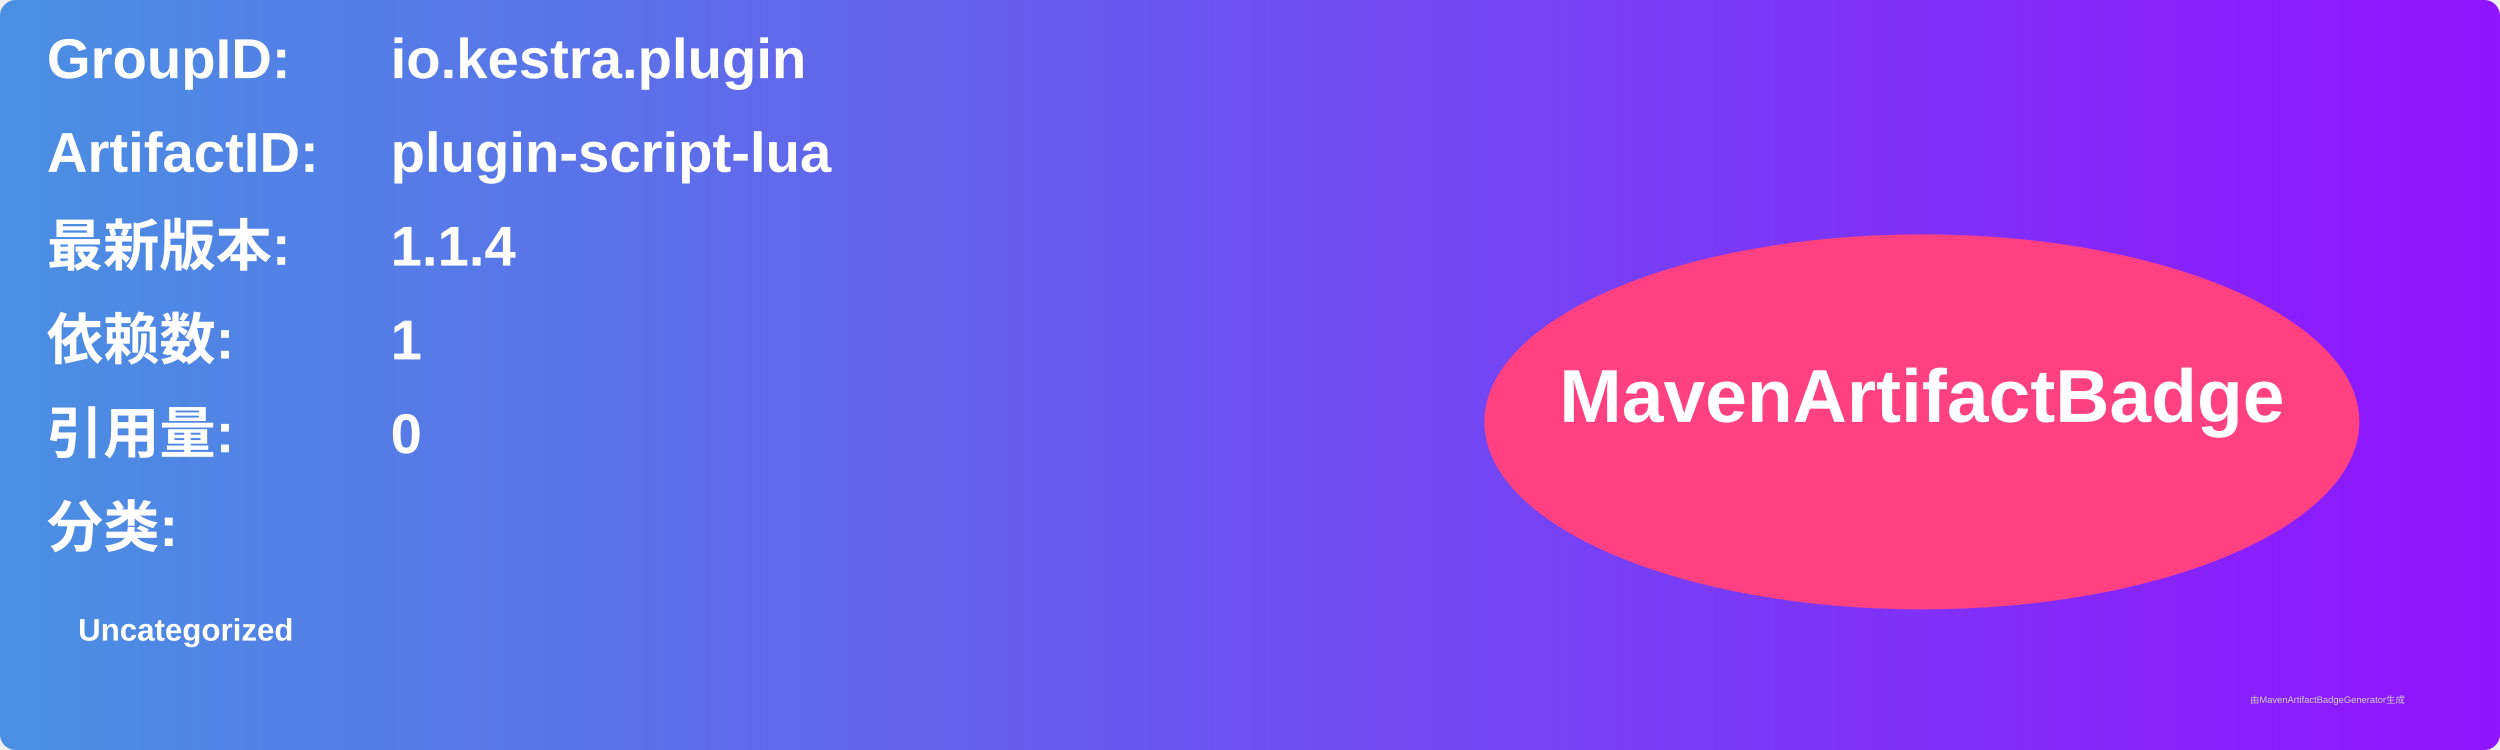
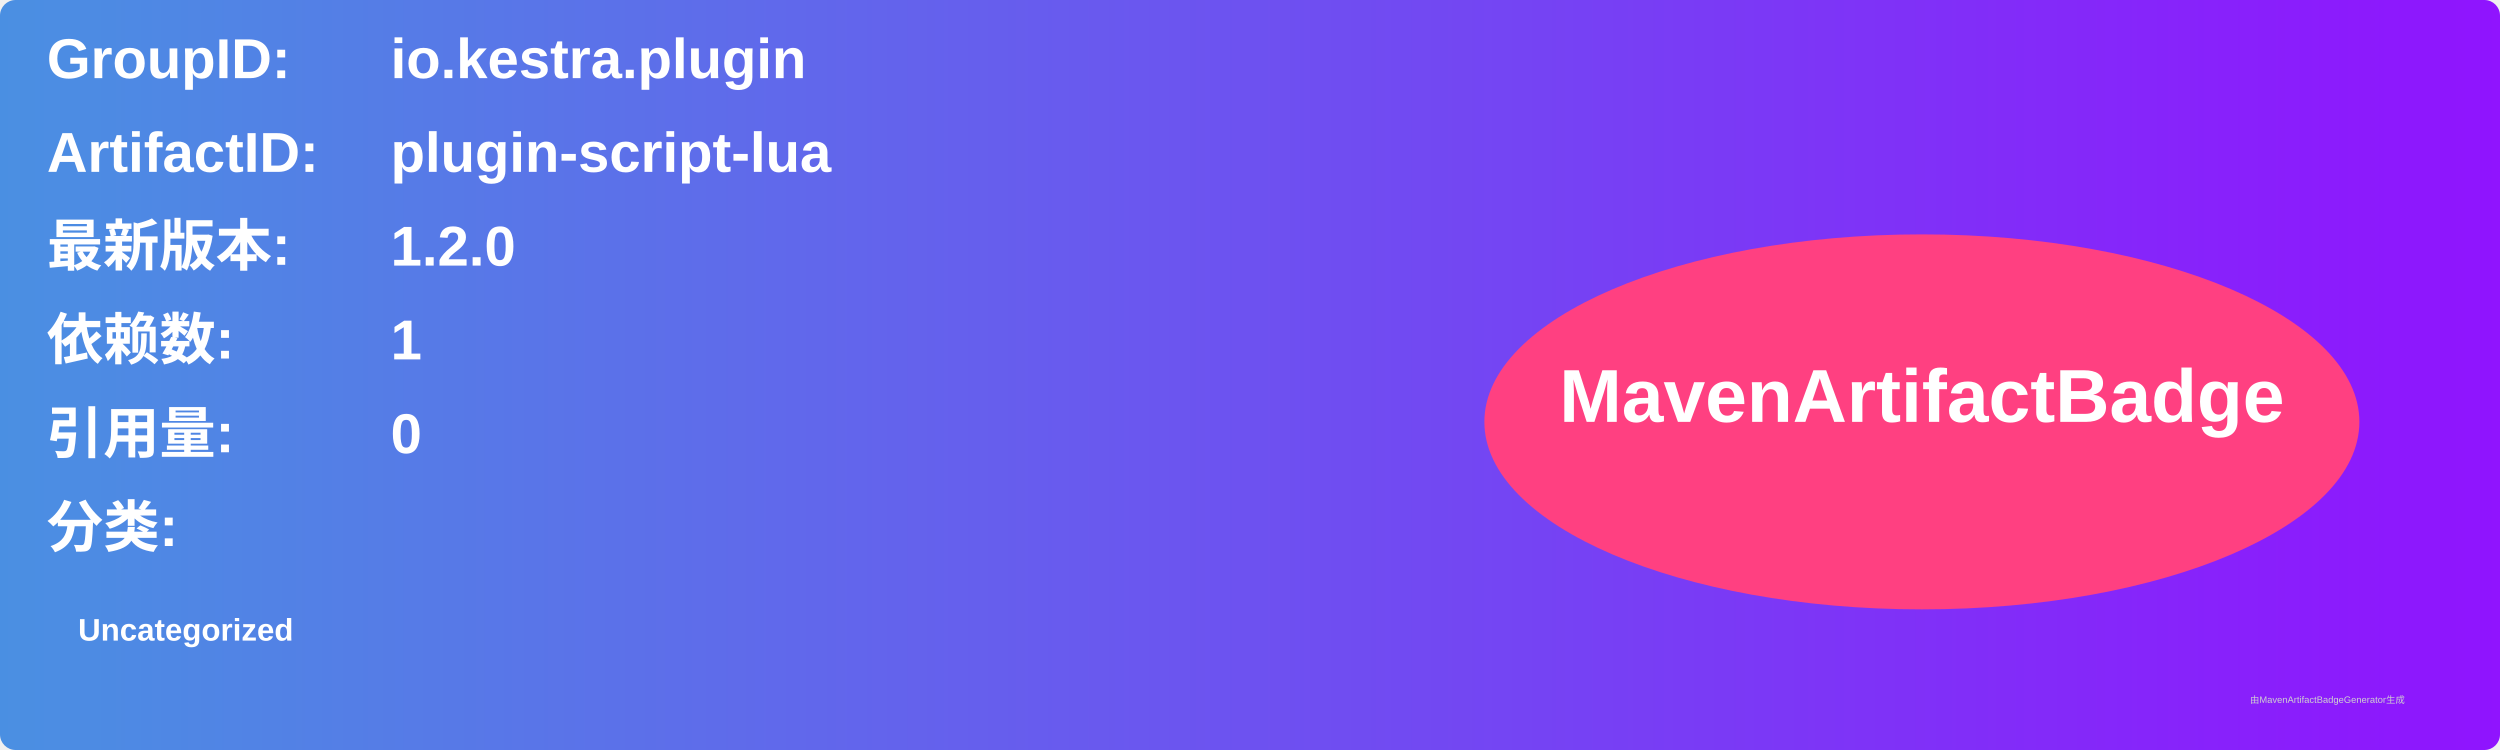
<svg xmlns="http://www.w3.org/2000/svg" width="800" height="240" viewBox="0 0 800 240">
  <linearGradient id="grad" x1="0%" y1="0%" x2="100%" y2="0%">
    <stop offset="0%" stop-color="#4a90e2" />
    <stop offset="100%" stop-color="#9013fe" />
  </linearGradient>
  <rect width="100%" height="100%" rx="5" ry="5" fill="url(#grad)" />
  <g transform="translate(15, 15)">
    <text x="0" y="10" font-family="Arial" font-size="18" fill="white" font-weight="bold" width="260">GroupID:</text>
    <text x="110" y="10" font-family="Arial" font-size="18" fill="white" font-weight="bold" width="460">io.kestra.plugin</text>
    <text x="0" y="40" font-family="Arial" font-size="18" fill="white" font-weight="bold" width="260">ArtifactID:</text>
    <text x="110" y="40" font-family="Arial" font-size="18" fill="white" font-weight="bold" width="460">plugin-script-lua</text>
    <text x="0" y="70" font-family="Arial" font-size="18" fill="white" font-weight="bold">最新版本:</text>
    <text x="110" y="70" font-family="Arial" font-size="18" fill="white" font-weight="bold">
-       <tspan font-weight="bold">1.1.4</tspan>
+       <tspan font-weight="bold">1.2.0</tspan>
    </text>
    <text x="0" y="100" font-family="Arial" font-size="18" fill="white" font-weight="bold">依赖数: </text>
    <text x="110" y="100" font-family="Arial" font-size="18" fill="white">
      <tspan font-weight="bold">1</tspan>
    </text>
    <text x="0" y="130" font-family="Arial" font-size="18" fill="white" font-weight="bold">引用量: </text>
    <text x="110" y="130" font-family="Arial" font-size="18" fill="white">
      <tspan font-weight="bold">0</tspan>
    </text>
    <text x="0" y="160" font-family="Arial" font-size="18" fill="white" font-weight="bold">分类:</text>
    <text x="10" y="190" font-family="Arial" font-size="10" fill="white">
      <tspan font-weight="bold">Uncategorized</tspan>
    </text>
    <ellipse cx="600" cy="120" rx="140" ry="60" fill="#ff4081" />
    <text x="600" y="120" text-anchor="middle" font-family="Arial" font-size="24" fill="white" font-weight="bold">MavenArtifactBadge</text>
  </g>
  <text x="720" y="225" font-family="Arial" font-size="3" fill="#d0d0d0">由MavenArtifactBadgeGenerator生成</text>
</svg>
